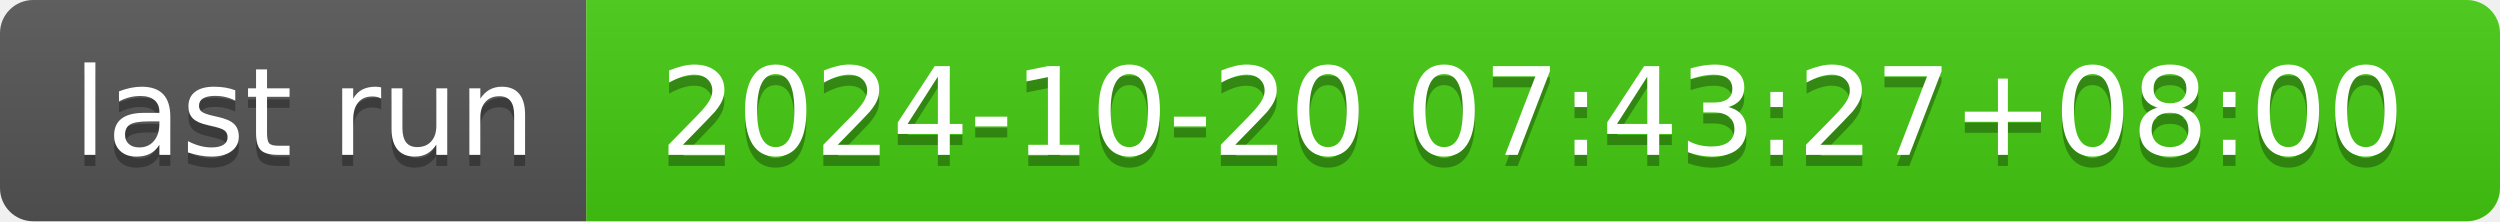
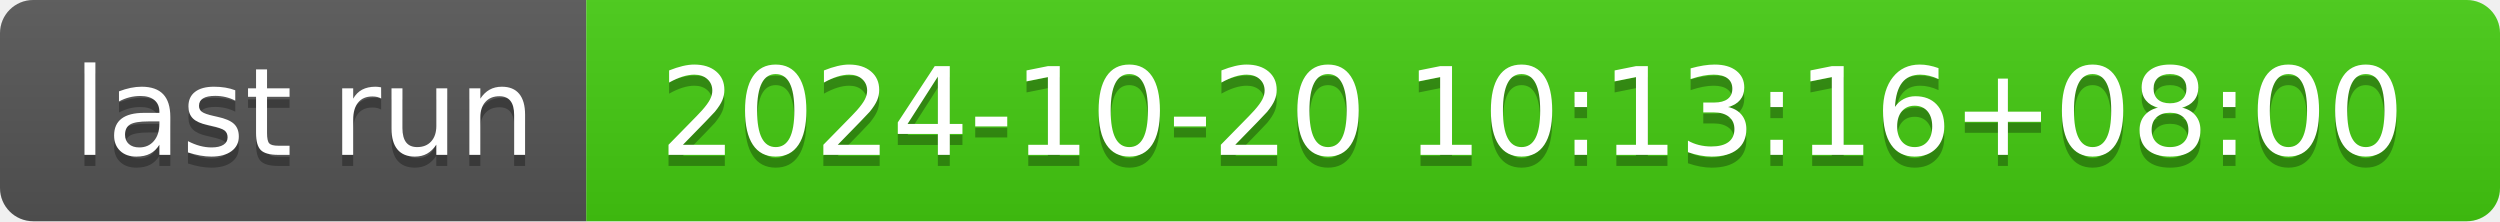
- <svg xmlns="http://www.w3.org/2000/svg" width="226" height="20" role="img" aria-label="last run: 2024-10-20 07:43:27+08:00">
+ <svg xmlns="http://www.w3.org/2000/svg" width="226" height="20" role="img" aria-label="last run: 2024-10-20 10:13:16+08:00">
  <linearGradient id="s" x2="0" y2="100%">
    <stop offset="0" stop-color="#bbb" stop-opacity=".1" />
    <stop offset="1" stop-opacity=".1" />
  </linearGradient>
  <clipPath id="r">
    <rect width="226" height="20" rx="3" fill="#fff" />
  </clipPath>
  <g clip-path="url(#r)">
    <rect width="53" height="20" fill="#555" />
    <rect x="53" width="173" height="20" fill="#4c1" />
    <rect width="226" height="20" fill="url(#s)" />
  </g>
  <g fill="#fff" text-anchor="middle" font-family="Verdana,Geneva,DejaVu Sans,sans-serif" text-rendering="geometricPrecision" font-size="110">
    <text aria-hidden="true" x="275" y="150" fill="#010101" fill-opacity=".3" transform="scale(.1)" textLength="430">last run</text>
    <text x="275" y="140" transform="scale(.1)" fill="#fff" textLength="430">last run</text>
-     <text aria-hidden="true" x="1385" y="150" fill="#010101" fill-opacity=".3" transform="scale(.1)" textLength="1630">2024-10-20 07:43:27+08:00</text>
-     <text x="1385" y="140" transform="scale(.1)" fill="#fff" textLength="1630">2024-10-20 07:43:27+08:00</text>
+     <text aria-hidden="true" x="1385" y="150" fill="#010101" fill-opacity=".3" transform="scale(.1)" textLength="1630">2024-10-20 10:13:16+08:00</text>
+     <text x="1385" y="140" transform="scale(.1)" fill="#fff" textLength="1630">2024-10-20 10:13:16+08:00</text>
  </g>
</svg>
